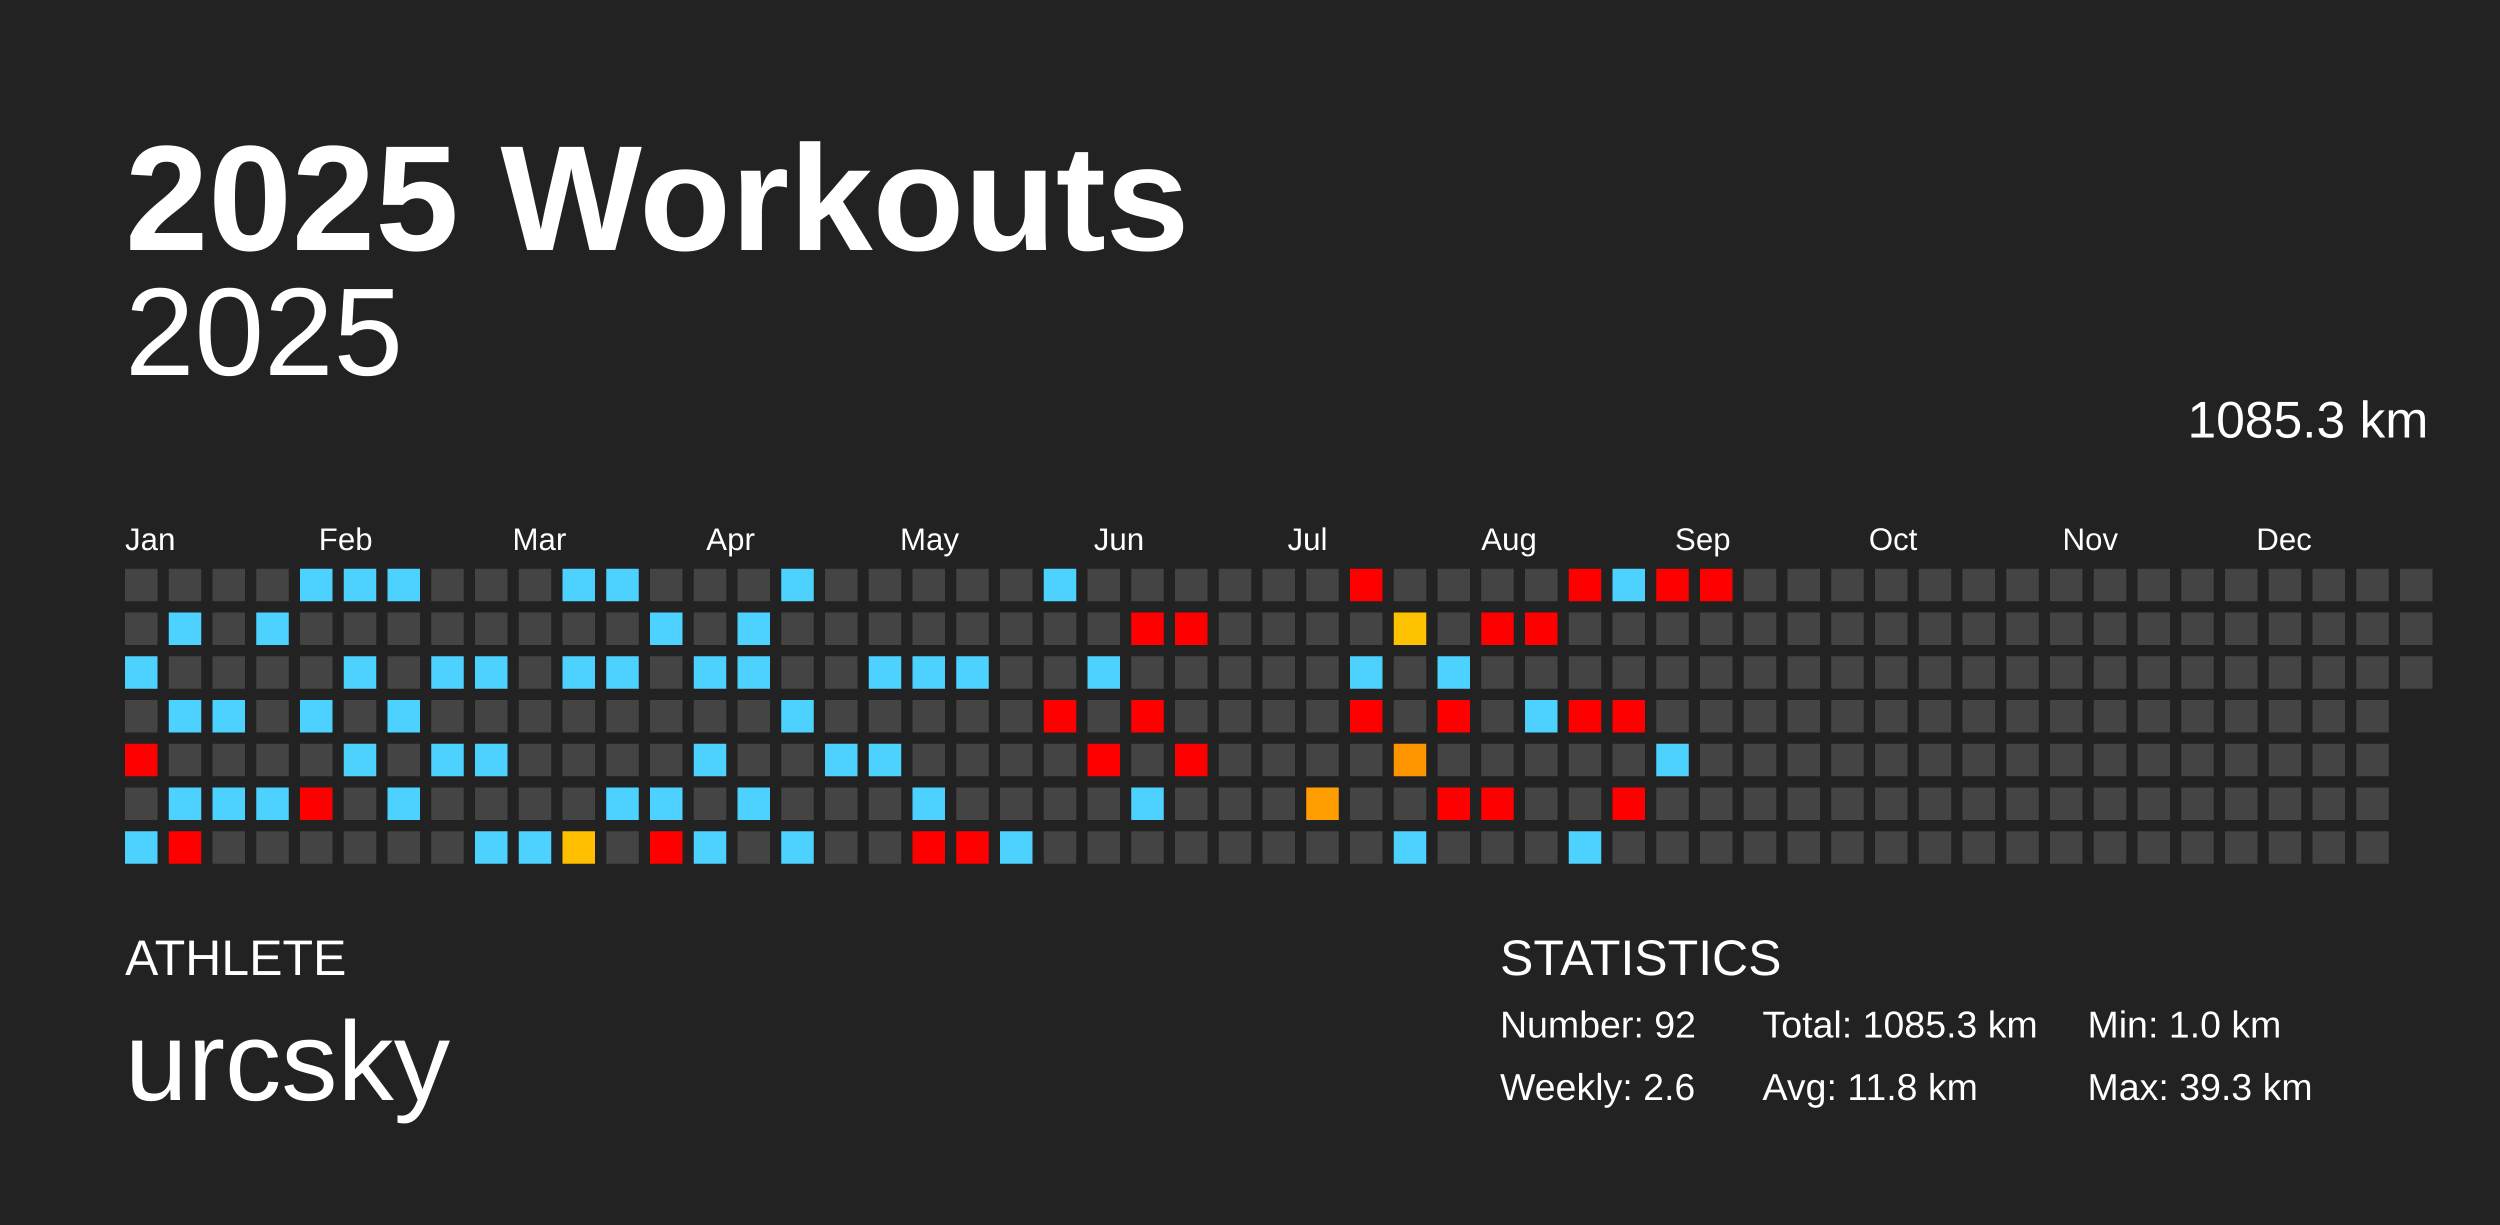
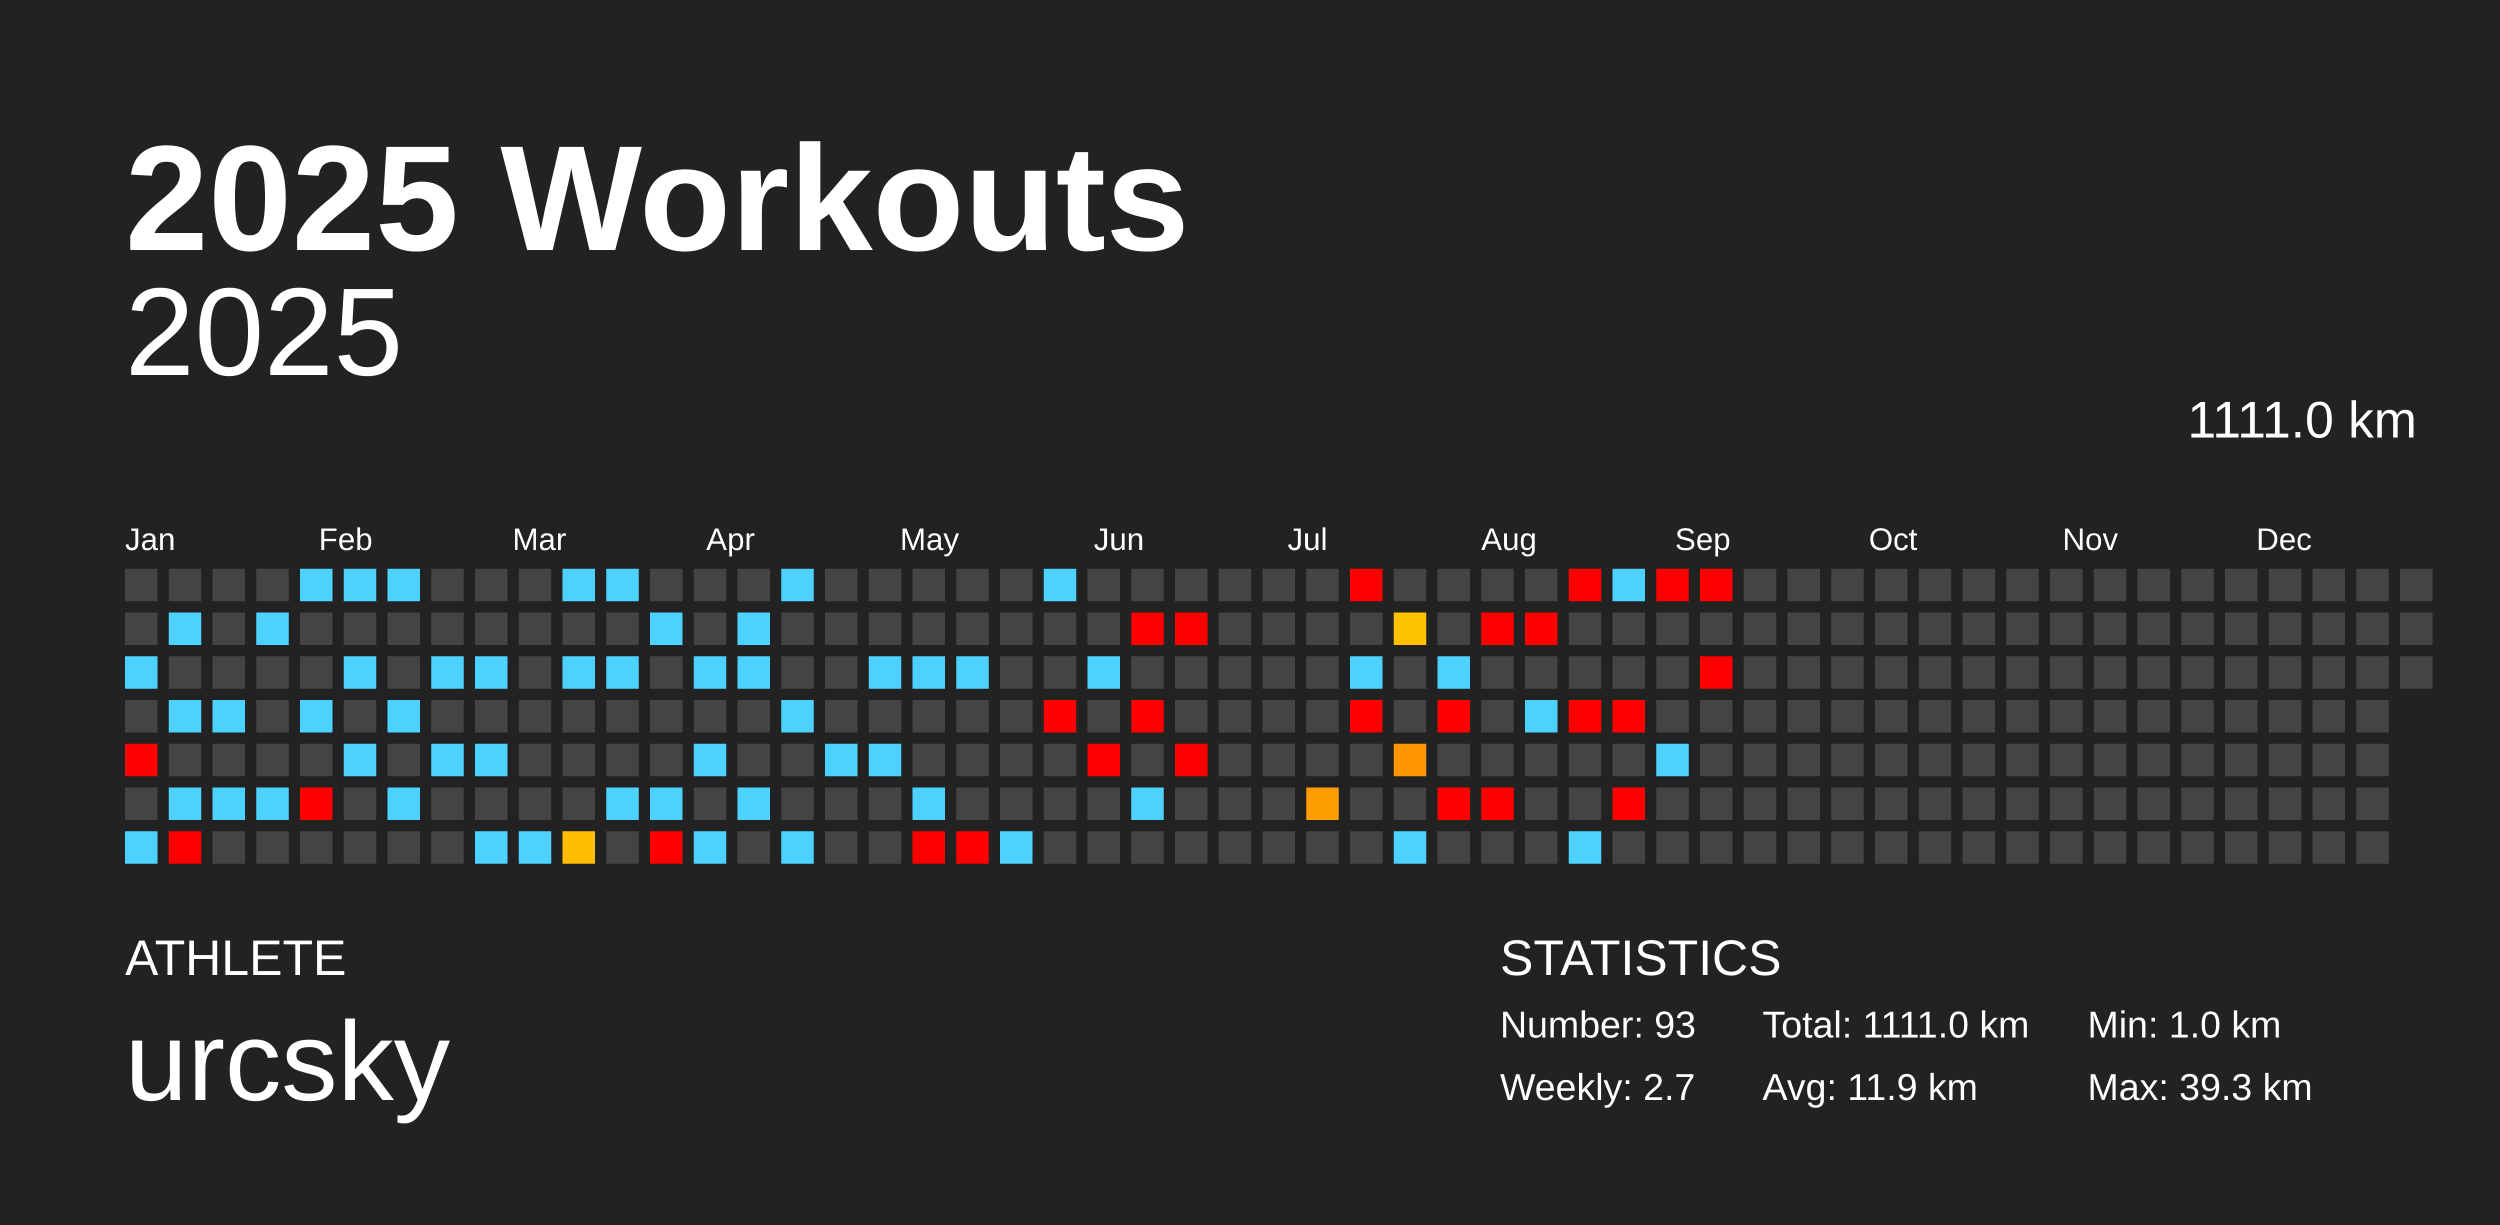
<svg xmlns="http://www.w3.org/2000/svg" baseProfile="full" height="98mm" version="1.1" viewBox="0,0,200,98" width="200mm">
  <defs />
  <rect fill="#222222" height="98" width="200" x="0" y="0" />
  <text fill="#FFFFFF" style="font-size:12px; font-family:Arial; font-weight:bold;" x="10" y="20">2025 Workouts</text>
  <text fill="#FFFFFF" style="font-size:4px; font-family:Arial" x="10" y="78">ATHLETE</text>
  <text fill="#FFFFFF" style="font-size:9px; font-family:Arial" x="10" y="88">urcsky</text>
  <text fill="#FFFFFF" style="font-size:4px; font-family:Arial" x="120" y="78">STATISTICS</text>
-   <text fill="#FFFFFF" style="font-size:3px; font-family:Arial" x="120" y="83">Number: 92</text>
-   <text fill="#FFFFFF" style="font-size:3px; font-family:Arial" x="120" y="88">Weekly: 2.6</text>
-   <text fill="#FFFFFF" style="font-size:3px; font-family:Arial" x="141" y="83">Total: 1085.3 km</text>
-   <text fill="#FFFFFF" style="font-size:3px; font-family:Arial" x="141" y="88">Avg: 11.8 km</text>
+   <text fill="#FFFFFF" style="font-size:3px; font-family:Arial" x="120" y="83">Number: 93</text>
+   <text fill="#FFFFFF" style="font-size:3px; font-family:Arial" x="120" y="88">Weekly: 2.7</text>
+   <text fill="#FFFFFF" style="font-size:3px; font-family:Arial" x="141" y="83">Total: 1111.0 km</text>
+   <text fill="#FFFFFF" style="font-size:3px; font-family:Arial" x="141" y="88">Avg: 11.9 km</text>
  <text fill="#FFFFFF" style="font-size:3px; font-family:Arial" x="167" y="83">Min: 1.0 km</text>
  <text fill="#FFFFFF" style="font-size:3px; font-family:Arial" x="167" y="88">Max: 39.3 km</text>
  <text alignment-baseline="hanging" fill="#FFFFFF" style="font-size:10.0px; font-family:Arial;" x="10" y="30">2025</text>
-   <text alignment-baseline="hanging" fill="#FFFFFF" style="font-size:4.125px; font-family:Arial;" x="175" y="35">1085.3 km</text>
+   <text alignment-baseline="hanging" fill="#FFFFFF" style="font-size:4.125px; font-family:Arial;" x="175" y="35">1111.0 km</text>
  <text fill="#FFFFFF" style="font-size:2.5px; font-family:Arial" x="10.0" y="44">Jan</text>
  <text fill="#FFFFFF" style="font-size:2.5px; font-family:Arial" x="25.5" y="44">Feb</text>
  <text fill="#FFFFFF" style="font-size:2.5px; font-family:Arial" x="41.0" y="44">Mar</text>
  <text fill="#FFFFFF" style="font-size:2.5px; font-family:Arial" x="56.5" y="44">Apr</text>
  <text fill="#FFFFFF" style="font-size:2.5px; font-family:Arial" x="72.0" y="44">May</text>
  <text fill="#FFFFFF" style="font-size:2.5px; font-family:Arial" x="87.5" y="44">Jun</text>
  <text fill="#FFFFFF" style="font-size:2.5px; font-family:Arial" x="103.0" y="44">Jul</text>
  <text fill="#FFFFFF" style="font-size:2.5px; font-family:Arial" x="118.5" y="44">Aug</text>
  <text fill="#FFFFFF" style="font-size:2.5px; font-family:Arial" x="134.0" y="44">Sep</text>
  <text fill="#FFFFFF" style="font-size:2.5px; font-family:Arial" x="149.5" y="44">Oct</text>
  <text fill="#FFFFFF" style="font-size:2.5px; font-family:Arial" x="165.0" y="44">Nov</text>
  <text fill="#FFFFFF" style="font-size:2.5px; font-family:Arial" x="180.5" y="44">Dec</text>
  <rect fill="#444444" height="2.6" width="2.6" x="10.0" y="45.5" />
  <rect fill="#444444" height="2.6" width="2.6" x="10.0" y="49.0" />
  <rect fill="#4dd2ff" height="2.6" width="2.6" x="10.0" y="52.5" />
  <rect fill="#444444" height="2.6" width="2.6" x="10.0" y="56.0" />
  <rect fill="red" height="2.6" width="2.6" x="10.0" y="59.5" />
  <rect fill="#444444" height="2.6" width="2.6" x="10.0" y="63.0" />
  <rect fill="#4dd2ff" height="2.6" width="2.6" x="10.0" y="66.5" />
  <rect fill="#444444" height="2.6" width="2.6" x="13.5" y="45.5" />
  <rect fill="#4dd2ff" height="2.6" width="2.6" x="13.5" y="49.0" />
  <rect fill="#444444" height="2.6" width="2.6" x="13.5" y="52.5" />
  <rect fill="#4dd2ff" height="2.6" width="2.6" x="13.5" y="56.0" />
  <rect fill="#444444" height="2.6" width="2.6" x="13.5" y="59.5" />
  <rect fill="#4dd2ff" height="2.6" width="2.6" x="13.5" y="63.0" />
  <rect fill="red" height="2.6" width="2.6" x="13.5" y="66.5" />
  <rect fill="#444444" height="2.6" width="2.6" x="17.0" y="45.5" />
  <rect fill="#444444" height="2.6" width="2.6" x="17.0" y="49.0" />
  <rect fill="#444444" height="2.6" width="2.6" x="17.0" y="52.5" />
  <rect fill="#4dd2ff" height="2.6" width="2.6" x="17.0" y="56.0" />
  <rect fill="#444444" height="2.6" width="2.6" x="17.0" y="59.5" />
  <rect fill="#4dd2ff" height="2.6" width="2.6" x="17.0" y="63.0" />
  <rect fill="#444444" height="2.6" width="2.6" x="17.0" y="66.5" />
  <rect fill="#444444" height="2.6" width="2.6" x="20.5" y="45.5" />
  <rect fill="#4dd2ff" height="2.6" width="2.6" x="20.5" y="49.0" />
  <rect fill="#444444" height="2.6" width="2.6" x="20.5" y="52.5" />
  <rect fill="#444444" height="2.6" width="2.6" x="20.5" y="56.0" />
  <rect fill="#444444" height="2.6" width="2.6" x="20.5" y="59.5" />
  <rect fill="#4dd2ff" height="2.6" width="2.6" x="20.5" y="63.0" />
  <rect fill="#444444" height="2.6" width="2.6" x="20.5" y="66.5" />
  <rect fill="#4dd2ff" height="2.6" width="2.6" x="24.0" y="45.5" />
  <rect fill="#444444" height="2.6" width="2.6" x="24.0" y="49.0" />
  <rect fill="#444444" height="2.6" width="2.6" x="24.0" y="52.5" />
  <rect fill="#4dd2ff" height="2.6" width="2.6" x="24.0" y="56.0" />
  <rect fill="#444444" height="2.6" width="2.6" x="24.0" y="59.5" />
  <rect fill="red" height="2.6" width="2.6" x="24.0" y="63.0" />
  <rect fill="#444444" height="2.6" width="2.6" x="24.0" y="66.5" />
  <rect fill="#4dd2ff" height="2.6" width="2.6" x="27.5" y="45.5" />
  <rect fill="#444444" height="2.6" width="2.6" x="27.5" y="49.0" />
  <rect fill="#4dd2ff" height="2.6" width="2.6" x="27.5" y="52.5" />
  <rect fill="#444444" height="2.6" width="2.6" x="27.5" y="56.0" />
  <rect fill="#4dd2ff" height="2.6" width="2.6" x="27.5" y="59.5" />
  <rect fill="#444444" height="2.6" width="2.6" x="27.5" y="63.0" />
  <rect fill="#444444" height="2.6" width="2.6" x="27.5" y="66.5" />
  <rect fill="#4dd2ff" height="2.6" width="2.6" x="31.0" y="45.5" />
  <rect fill="#444444" height="2.6" width="2.6" x="31.0" y="49.0" />
  <rect fill="#444444" height="2.6" width="2.6" x="31.0" y="52.5" />
  <rect fill="#4dd2ff" height="2.6" width="2.6" x="31.0" y="56.0" />
  <rect fill="#444444" height="2.6" width="2.6" x="31.0" y="59.5" />
  <rect fill="#4dd2ff" height="2.6" width="2.6" x="31.0" y="63.0" />
  <rect fill="#444444" height="2.6" width="2.6" x="31.0" y="66.5" />
  <rect fill="#444444" height="2.6" width="2.6" x="34.5" y="45.5" />
  <rect fill="#444444" height="2.6" width="2.6" x="34.5" y="49.0" />
  <rect fill="#4dd2ff" height="2.6" width="2.6" x="34.5" y="52.5" />
  <rect fill="#444444" height="2.6" width="2.6" x="34.5" y="56.0" />
  <rect fill="#4dd2ff" height="2.6" width="2.6" x="34.5" y="59.5" />
  <rect fill="#444444" height="2.6" width="2.6" x="34.5" y="63.0" />
  <rect fill="#444444" height="2.6" width="2.6" x="34.5" y="66.5" />
  <rect fill="#444444" height="2.6" width="2.6" x="38.0" y="45.5" />
  <rect fill="#444444" height="2.6" width="2.6" x="38.0" y="49.0" />
  <rect fill="#4dd2ff" height="2.6" width="2.6" x="38.0" y="52.5" />
  <rect fill="#444444" height="2.6" width="2.6" x="38.0" y="56.0" />
  <rect fill="#4dd2ff" height="2.6" width="2.6" x="38.0" y="59.5" />
  <rect fill="#444444" height="2.6" width="2.6" x="38.0" y="63.0" />
  <rect fill="#4dd2ff" height="2.6" width="2.6" x="38.0" y="66.5" />
  <rect fill="#444444" height="2.6" width="2.6" x="41.5" y="45.5" />
  <rect fill="#444444" height="2.6" width="2.6" x="41.5" y="49.0" />
  <rect fill="#444444" height="2.6" width="2.6" x="41.5" y="52.5" />
  <rect fill="#444444" height="2.6" width="2.6" x="41.5" y="56.0" />
  <rect fill="#444444" height="2.6" width="2.6" x="41.5" y="59.5" />
  <rect fill="#444444" height="2.6" width="2.6" x="41.5" y="63.0" />
  <rect fill="#4dd2ff" height="2.6" width="2.6" x="41.5" y="66.5" />
  <rect fill="#4dd2ff" height="2.6" width="2.6" x="45.0" y="45.5" />
  <rect fill="#444444" height="2.6" width="2.6" x="45.0" y="49.0" />
  <rect fill="#4dd2ff" height="2.6" width="2.6" x="45.0" y="52.5" />
  <rect fill="#444444" height="2.6" width="2.6" x="45.0" y="56.0" />
  <rect fill="#444444" height="2.6" width="2.6" x="45.0" y="59.5" />
  <rect fill="#444444" height="2.6" width="2.6" x="45.0" y="63.0" />
  <rect fill="#ffbf00" height="2.6" width="2.6" x="45.0" y="66.5" />
  <rect fill="#4dd2ff" height="2.6" width="2.6" x="48.5" y="45.5" />
  <rect fill="#444444" height="2.6" width="2.6" x="48.5" y="49.0" />
  <rect fill="#4dd2ff" height="2.6" width="2.6" x="48.5" y="52.5" />
  <rect fill="#444444" height="2.6" width="2.6" x="48.5" y="56.0" />
  <rect fill="#444444" height="2.6" width="2.6" x="48.5" y="59.5" />
  <rect fill="#4dd2ff" height="2.6" width="2.6" x="48.5" y="63.0" />
  <rect fill="#444444" height="2.6" width="2.6" x="48.5" y="66.5" />
  <rect fill="#444444" height="2.6" width="2.6" x="52.0" y="45.5" />
  <rect fill="#4dd2ff" height="2.6" width="2.6" x="52.0" y="49.0" />
  <rect fill="#444444" height="2.6" width="2.6" x="52.0" y="52.5" />
  <rect fill="#444444" height="2.6" width="2.6" x="52.0" y="56.0" />
  <rect fill="#444444" height="2.6" width="2.6" x="52.0" y="59.5" />
  <rect fill="#4dd2ff" height="2.6" width="2.6" x="52.0" y="63.0" />
  <rect fill="red" height="2.6" width="2.6" x="52.0" y="66.5" />
  <rect fill="#444444" height="2.6" width="2.6" x="55.5" y="45.5" />
  <rect fill="#444444" height="2.6" width="2.6" x="55.5" y="49.0" />
  <rect fill="#4dd2ff" height="2.6" width="2.6" x="55.5" y="52.5" />
  <rect fill="#444444" height="2.6" width="2.6" x="55.5" y="56.0" />
  <rect fill="#4dd2ff" height="2.6" width="2.6" x="55.5" y="59.5" />
  <rect fill="#444444" height="2.6" width="2.6" x="55.5" y="63.0" />
  <rect fill="#4dd2ff" height="2.6" width="2.6" x="55.5" y="66.5" />
  <rect fill="#444444" height="2.6" width="2.6" x="59.0" y="45.5" />
  <rect fill="#4dd2ff" height="2.6" width="2.6" x="59.0" y="49.0" />
  <rect fill="#4dd2ff" height="2.6" width="2.6" x="59.0" y="52.5" />
  <rect fill="#444444" height="2.6" width="2.6" x="59.0" y="56.0" />
  <rect fill="#444444" height="2.6" width="2.6" x="59.0" y="59.5" />
  <rect fill="#4dd2ff" height="2.6" width="2.6" x="59.0" y="63.0" />
  <rect fill="#444444" height="2.6" width="2.6" x="59.0" y="66.5" />
  <rect fill="#4dd2ff" height="2.6" width="2.6" x="62.5" y="45.5" />
  <rect fill="#444444" height="2.6" width="2.6" x="62.5" y="49.0" />
  <rect fill="#444444" height="2.6" width="2.6" x="62.5" y="52.5" />
  <rect fill="#4dd2ff" height="2.6" width="2.6" x="62.5" y="56.0" />
  <rect fill="#444444" height="2.6" width="2.6" x="62.5" y="59.5" />
  <rect fill="#444444" height="2.6" width="2.6" x="62.5" y="63.0" />
  <rect fill="#4dd2ff" height="2.6" width="2.6" x="62.5" y="66.5" />
  <rect fill="#444444" height="2.6" width="2.6" x="66.0" y="45.5" />
  <rect fill="#444444" height="2.6" width="2.6" x="66.0" y="49.0" />
  <rect fill="#444444" height="2.6" width="2.6" x="66.0" y="52.5" />
  <rect fill="#444444" height="2.6" width="2.6" x="66.0" y="56.0" />
  <rect fill="#4dd2ff" height="2.6" width="2.6" x="66.0" y="59.5" />
  <rect fill="#444444" height="2.6" width="2.6" x="66.0" y="63.0" />
  <rect fill="#444444" height="2.6" width="2.6" x="66.0" y="66.5" />
  <rect fill="#444444" height="2.6" width="2.6" x="69.5" y="45.5" />
  <rect fill="#444444" height="2.6" width="2.6" x="69.5" y="49.0" />
  <rect fill="#4dd2ff" height="2.6" width="2.6" x="69.5" y="52.5" />
  <rect fill="#444444" height="2.6" width="2.6" x="69.5" y="56.0" />
  <rect fill="#4dd2ff" height="2.6" width="2.6" x="69.5" y="59.5" />
  <rect fill="#444444" height="2.6" width="2.6" x="69.5" y="63.0" />
  <rect fill="#444444" height="2.6" width="2.6" x="69.5" y="66.5" />
  <rect fill="#444444" height="2.6" width="2.6" x="73.0" y="45.5" />
  <rect fill="#444444" height="2.6" width="2.6" x="73.0" y="49.0" />
  <rect fill="#4dd2ff" height="2.6" width="2.6" x="73.0" y="52.5" />
  <rect fill="#444444" height="2.6" width="2.6" x="73.0" y="56.0" />
  <rect fill="#444444" height="2.6" width="2.6" x="73.0" y="59.5" />
  <rect fill="#4dd2ff" height="2.6" width="2.6" x="73.0" y="63.0" />
  <rect fill="red" height="2.6" width="2.6" x="73.0" y="66.5" />
  <rect fill="#444444" height="2.6" width="2.6" x="76.5" y="45.5" />
  <rect fill="#444444" height="2.6" width="2.6" x="76.5" y="49.0" />
  <rect fill="#4dd2ff" height="2.6" width="2.6" x="76.5" y="52.5" />
  <rect fill="#444444" height="2.6" width="2.6" x="76.5" y="56.0" />
  <rect fill="#444444" height="2.6" width="2.6" x="76.5" y="59.5" />
  <rect fill="#444444" height="2.6" width="2.6" x="76.5" y="63.0" />
  <rect fill="red" height="2.6" width="2.6" x="76.5" y="66.5" />
  <rect fill="#444444" height="2.6" width="2.6" x="80.0" y="45.5" />
  <rect fill="#444444" height="2.6" width="2.6" x="80.0" y="49.0" />
  <rect fill="#444444" height="2.6" width="2.6" x="80.0" y="52.5" />
  <rect fill="#444444" height="2.6" width="2.6" x="80.0" y="56.0" />
  <rect fill="#444444" height="2.6" width="2.6" x="80.0" y="59.5" />
  <rect fill="#444444" height="2.6" width="2.6" x="80.0" y="63.0" />
  <rect fill="#4dd2ff" height="2.6" width="2.6" x="80.0" y="66.5" />
  <rect fill="#4dd2ff" height="2.6" width="2.6" x="83.5" y="45.5" />
  <rect fill="#444444" height="2.6" width="2.6" x="83.5" y="49.0" />
  <rect fill="#444444" height="2.6" width="2.6" x="83.5" y="52.5" />
  <rect fill="red" height="2.6" width="2.6" x="83.5" y="56.0" />
  <rect fill="#444444" height="2.6" width="2.6" x="83.5" y="59.5" />
  <rect fill="#444444" height="2.6" width="2.6" x="83.5" y="63.0" />
  <rect fill="#444444" height="2.6" width="2.6" x="83.5" y="66.5" />
  <rect fill="#444444" height="2.6" width="2.6" x="87.0" y="45.5" />
  <rect fill="#444444" height="2.6" width="2.6" x="87.0" y="49.0" />
  <rect fill="#4dd2ff" height="2.6" width="2.6" x="87.0" y="52.5" />
  <rect fill="#444444" height="2.6" width="2.6" x="87.0" y="56.0" />
  <rect fill="red" height="2.6" width="2.6" x="87.0" y="59.5" />
  <rect fill="#444444" height="2.6" width="2.6" x="87.0" y="63.0" />
  <rect fill="#444444" height="2.6" width="2.6" x="87.0" y="66.5" />
  <rect fill="#444444" height="2.6" width="2.6" x="90.5" y="45.5" />
  <rect fill="red" height="2.6" width="2.6" x="90.5" y="49.0" />
  <rect fill="#444444" height="2.6" width="2.6" x="90.5" y="52.5" />
  <rect fill="red" height="2.6" width="2.6" x="90.5" y="56.0" />
  <rect fill="#444444" height="2.6" width="2.6" x="90.5" y="59.5" />
  <rect fill="#4dd2ff" height="2.6" width="2.6" x="90.5" y="63.0" />
  <rect fill="#444444" height="2.6" width="2.6" x="90.5" y="66.5" />
  <rect fill="#444444" height="2.6" width="2.6" x="94.0" y="45.5" />
  <rect fill="red" height="2.6" width="2.6" x="94.0" y="49.0" />
  <rect fill="#444444" height="2.6" width="2.6" x="94.0" y="52.5" />
  <rect fill="#444444" height="2.6" width="2.6" x="94.0" y="56.0" />
  <rect fill="red" height="2.6" width="2.6" x="94.0" y="59.5" />
  <rect fill="#444444" height="2.6" width="2.6" x="94.0" y="63.0" />
  <rect fill="#444444" height="2.6" width="2.6" x="94.0" y="66.5" />
  <rect fill="#444444" height="2.6" width="2.6" x="97.5" y="45.5" />
  <rect fill="#444444" height="2.6" width="2.6" x="97.5" y="49.0" />
  <rect fill="#444444" height="2.6" width="2.6" x="97.5" y="52.5" />
  <rect fill="#444444" height="2.6" width="2.6" x="97.5" y="56.0" />
  <rect fill="#444444" height="2.6" width="2.6" x="97.5" y="59.5" />
  <rect fill="#444444" height="2.6" width="2.6" x="97.5" y="63.0" />
  <rect fill="#444444" height="2.6" width="2.6" x="97.5" y="66.5" />
  <rect fill="#444444" height="2.6" width="2.6" x="101.0" y="45.5" />
  <rect fill="#444444" height="2.6" width="2.6" x="101.0" y="49.0" />
  <rect fill="#444444" height="2.6" width="2.6" x="101.0" y="52.5" />
  <rect fill="#444444" height="2.6" width="2.6" x="101.0" y="56.0" />
  <rect fill="#444444" height="2.6" width="2.6" x="101.0" y="59.5" />
  <rect fill="#444444" height="2.6" width="2.6" x="101.0" y="63.0" />
  <rect fill="#444444" height="2.6" width="2.6" x="101.0" y="66.5" />
  <rect fill="#444444" height="2.6" width="2.6" x="104.5" y="45.5" />
  <rect fill="#444444" height="2.6" width="2.6" x="104.5" y="49.0" />
  <rect fill="#444444" height="2.6" width="2.6" x="104.5" y="52.5" />
  <rect fill="#444444" height="2.6" width="2.6" x="104.5" y="56.0" />
  <rect fill="#444444" height="2.6" width="2.6" x="104.5" y="59.5" />
  <rect fill="#ff9e00" height="2.6" width="2.6" x="104.5" y="63.0" />
  <rect fill="#444444" height="2.6" width="2.6" x="104.5" y="66.5" />
  <rect fill="red" height="2.6" width="2.6" x="108.0" y="45.5" />
  <rect fill="#444444" height="2.6" width="2.6" x="108.0" y="49.0" />
  <rect fill="#4dd2ff" height="2.6" width="2.6" x="108.0" y="52.5" />
  <rect fill="red" height="2.6" width="2.6" x="108.0" y="56.0" />
  <rect fill="#444444" height="2.6" width="2.6" x="108.0" y="59.5" />
  <rect fill="#444444" height="2.6" width="2.6" x="108.0" y="63.0" />
  <rect fill="#444444" height="2.6" width="2.6" x="108.0" y="66.5" />
  <rect fill="#444444" height="2.6" width="2.6" x="111.5" y="45.5" />
  <rect fill="#ffc200" height="2.6" width="2.6" x="111.5" y="49.0" />
  <rect fill="#444444" height="2.6" width="2.6" x="111.5" y="52.5" />
  <rect fill="#444444" height="2.6" width="2.6" x="111.5" y="56.0" />
  <rect fill="#ff9600" height="2.6" width="2.6" x="111.5" y="59.5" />
  <rect fill="#444444" height="2.6" width="2.6" x="111.5" y="63.0" />
  <rect fill="#4dd2ff" height="2.6" width="2.6" x="111.5" y="66.5" />
  <rect fill="#444444" height="2.6" width="2.6" x="115.0" y="45.5" />
  <rect fill="#444444" height="2.6" width="2.6" x="115.0" y="49.0" />
  <rect fill="#4dd2ff" height="2.6" width="2.6" x="115.0" y="52.5" />
  <rect fill="red" height="2.6" width="2.6" x="115.0" y="56.0" />
  <rect fill="#444444" height="2.6" width="2.6" x="115.0" y="59.5" />
  <rect fill="red" height="2.6" width="2.6" x="115.0" y="63.0" />
  <rect fill="#444444" height="2.6" width="2.6" x="115.0" y="66.5" />
  <rect fill="#444444" height="2.6" width="2.6" x="118.5" y="45.5" />
  <rect fill="red" height="2.6" width="2.6" x="118.5" y="49.0" />
  <rect fill="#444444" height="2.6" width="2.6" x="118.5" y="52.5" />
  <rect fill="#444444" height="2.6" width="2.6" x="118.5" y="56.0" />
  <rect fill="#444444" height="2.6" width="2.6" x="118.5" y="59.5" />
  <rect fill="red" height="2.6" width="2.6" x="118.5" y="63.0" />
  <rect fill="#444444" height="2.6" width="2.6" x="118.5" y="66.5" />
  <rect fill="#444444" height="2.6" width="2.6" x="122.0" y="45.5" />
  <rect fill="red" height="2.6" width="2.6" x="122.0" y="49.0" />
  <rect fill="#444444" height="2.6" width="2.6" x="122.0" y="52.5" />
  <rect fill="#4dd2ff" height="2.6" width="2.6" x="122.0" y="56.0" />
  <rect fill="#444444" height="2.6" width="2.6" x="122.0" y="59.5" />
  <rect fill="#444444" height="2.6" width="2.6" x="122.0" y="63.0" />
  <rect fill="#444444" height="2.6" width="2.6" x="122.0" y="66.5" />
  <rect fill="red" height="2.6" width="2.6" x="125.5" y="45.5" />
  <rect fill="#444444" height="2.6" width="2.6" x="125.5" y="49.0" />
  <rect fill="#444444" height="2.6" width="2.6" x="125.5" y="52.5" />
  <rect fill="red" height="2.6" width="2.6" x="125.5" y="56.0" />
  <rect fill="#444444" height="2.6" width="2.6" x="125.5" y="59.5" />
  <rect fill="#444444" height="2.6" width="2.6" x="125.5" y="63.0" />
  <rect fill="#4dd2ff" height="2.6" width="2.6" x="125.5" y="66.5" />
  <rect fill="#4dd2ff" height="2.6" width="2.6" x="129.0" y="45.5" />
  <rect fill="#444444" height="2.6" width="2.6" x="129.0" y="49.0" />
  <rect fill="#444444" height="2.6" width="2.6" x="129.0" y="52.5" />
  <rect fill="red" height="2.6" width="2.6" x="129.0" y="56.0" />
  <rect fill="#444444" height="2.6" width="2.6" x="129.0" y="59.5" />
  <rect fill="red" height="2.6" width="2.6" x="129.0" y="63.0" />
  <rect fill="#444444" height="2.6" width="2.6" x="129.0" y="66.5" />
  <rect fill="red" height="2.6" width="2.6" x="132.5" y="45.5" />
  <rect fill="#444444" height="2.6" width="2.6" x="132.5" y="49.0" />
  <rect fill="#444444" height="2.6" width="2.6" x="132.5" y="52.5" />
  <rect fill="#444444" height="2.6" width="2.6" x="132.5" y="56.0" />
  <rect fill="#4dd2ff" height="2.6" width="2.6" x="132.5" y="59.5" />
  <rect fill="#444444" height="2.6" width="2.6" x="132.5" y="63.0" />
  <rect fill="#444444" height="2.6" width="2.6" x="132.5" y="66.5" />
  <rect fill="red" height="2.6" width="2.6" x="136.0" y="45.5" />
  <rect fill="#444444" height="2.6" width="2.6" x="136.0" y="49.0" />
-   <rect fill="#444444" height="2.6" width="2.6" x="136.0" y="52.5" />
+   <rect fill="red" height="2.6" width="2.6" x="136.0" y="52.5" />
  <rect fill="#444444" height="2.6" width="2.6" x="136.0" y="56.0" />
  <rect fill="#444444" height="2.6" width="2.6" x="136.0" y="59.5" />
  <rect fill="#444444" height="2.6" width="2.6" x="136.0" y="63.0" />
  <rect fill="#444444" height="2.6" width="2.6" x="136.0" y="66.5" />
  <rect fill="#444444" height="2.6" width="2.6" x="139.5" y="45.5" />
  <rect fill="#444444" height="2.6" width="2.6" x="139.5" y="49.0" />
  <rect fill="#444444" height="2.6" width="2.6" x="139.5" y="52.5" />
  <rect fill="#444444" height="2.6" width="2.6" x="139.5" y="56.0" />
  <rect fill="#444444" height="2.6" width="2.6" x="139.5" y="59.5" />
  <rect fill="#444444" height="2.6" width="2.6" x="139.5" y="63.0" />
  <rect fill="#444444" height="2.6" width="2.6" x="139.5" y="66.5" />
  <rect fill="#444444" height="2.6" width="2.6" x="143.0" y="45.5" />
  <rect fill="#444444" height="2.6" width="2.6" x="143.0" y="49.0" />
  <rect fill="#444444" height="2.6" width="2.6" x="143.0" y="52.5" />
  <rect fill="#444444" height="2.6" width="2.6" x="143.0" y="56.0" />
  <rect fill="#444444" height="2.6" width="2.6" x="143.0" y="59.5" />
  <rect fill="#444444" height="2.6" width="2.6" x="143.0" y="63.0" />
  <rect fill="#444444" height="2.6" width="2.6" x="143.0" y="66.5" />
  <rect fill="#444444" height="2.6" width="2.6" x="146.5" y="45.5" />
  <rect fill="#444444" height="2.6" width="2.6" x="146.5" y="49.0" />
  <rect fill="#444444" height="2.6" width="2.6" x="146.5" y="52.5" />
  <rect fill="#444444" height="2.6" width="2.6" x="146.5" y="56.0" />
  <rect fill="#444444" height="2.6" width="2.6" x="146.5" y="59.5" />
  <rect fill="#444444" height="2.6" width="2.6" x="146.5" y="63.0" />
  <rect fill="#444444" height="2.6" width="2.6" x="146.5" y="66.5" />
  <rect fill="#444444" height="2.6" width="2.6" x="150.0" y="45.5" />
  <rect fill="#444444" height="2.6" width="2.6" x="150.0" y="49.0" />
  <rect fill="#444444" height="2.6" width="2.6" x="150.0" y="52.5" />
  <rect fill="#444444" height="2.6" width="2.6" x="150.0" y="56.0" />
  <rect fill="#444444" height="2.6" width="2.6" x="150.0" y="59.5" />
  <rect fill="#444444" height="2.6" width="2.6" x="150.0" y="63.0" />
  <rect fill="#444444" height="2.6" width="2.6" x="150.0" y="66.5" />
  <rect fill="#444444" height="2.6" width="2.6" x="153.5" y="45.5" />
  <rect fill="#444444" height="2.6" width="2.6" x="153.5" y="49.0" />
  <rect fill="#444444" height="2.6" width="2.6" x="153.5" y="52.5" />
  <rect fill="#444444" height="2.6" width="2.6" x="153.5" y="56.0" />
  <rect fill="#444444" height="2.6" width="2.6" x="153.5" y="59.5" />
  <rect fill="#444444" height="2.6" width="2.6" x="153.5" y="63.0" />
  <rect fill="#444444" height="2.6" width="2.6" x="153.5" y="66.5" />
  <rect fill="#444444" height="2.6" width="2.6" x="157.0" y="45.5" />
  <rect fill="#444444" height="2.6" width="2.6" x="157.0" y="49.0" />
  <rect fill="#444444" height="2.6" width="2.6" x="157.0" y="52.5" />
  <rect fill="#444444" height="2.6" width="2.6" x="157.0" y="56.0" />
  <rect fill="#444444" height="2.6" width="2.6" x="157.0" y="59.5" />
  <rect fill="#444444" height="2.6" width="2.6" x="157.0" y="63.0" />
  <rect fill="#444444" height="2.6" width="2.6" x="157.0" y="66.5" />
  <rect fill="#444444" height="2.6" width="2.6" x="160.5" y="45.5" />
  <rect fill="#444444" height="2.6" width="2.6" x="160.5" y="49.0" />
  <rect fill="#444444" height="2.6" width="2.6" x="160.5" y="52.5" />
  <rect fill="#444444" height="2.6" width="2.6" x="160.5" y="56.0" />
  <rect fill="#444444" height="2.6" width="2.6" x="160.5" y="59.5" />
  <rect fill="#444444" height="2.6" width="2.6" x="160.5" y="63.0" />
  <rect fill="#444444" height="2.6" width="2.6" x="160.5" y="66.5" />
  <rect fill="#444444" height="2.6" width="2.6" x="164.0" y="45.5" />
  <rect fill="#444444" height="2.6" width="2.6" x="164.0" y="49.0" />
  <rect fill="#444444" height="2.6" width="2.6" x="164.0" y="52.5" />
  <rect fill="#444444" height="2.6" width="2.6" x="164.0" y="56.0" />
  <rect fill="#444444" height="2.6" width="2.6" x="164.0" y="59.5" />
  <rect fill="#444444" height="2.6" width="2.6" x="164.0" y="63.0" />
  <rect fill="#444444" height="2.6" width="2.6" x="164.0" y="66.5" />
  <rect fill="#444444" height="2.6" width="2.6" x="167.5" y="45.5" />
  <rect fill="#444444" height="2.6" width="2.6" x="167.5" y="49.0" />
  <rect fill="#444444" height="2.6" width="2.6" x="167.5" y="52.5" />
  <rect fill="#444444" height="2.6" width="2.6" x="167.5" y="56.0" />
  <rect fill="#444444" height="2.6" width="2.6" x="167.5" y="59.5" />
  <rect fill="#444444" height="2.6" width="2.6" x="167.5" y="63.0" />
  <rect fill="#444444" height="2.6" width="2.6" x="167.5" y="66.5" />
  <rect fill="#444444" height="2.6" width="2.6" x="171.0" y="45.5" />
  <rect fill="#444444" height="2.6" width="2.6" x="171.0" y="49.0" />
  <rect fill="#444444" height="2.6" width="2.6" x="171.0" y="52.5" />
  <rect fill="#444444" height="2.6" width="2.6" x="171.0" y="56.0" />
  <rect fill="#444444" height="2.6" width="2.6" x="171.0" y="59.5" />
  <rect fill="#444444" height="2.6" width="2.6" x="171.0" y="63.0" />
  <rect fill="#444444" height="2.6" width="2.6" x="171.0" y="66.5" />
  <rect fill="#444444" height="2.6" width="2.6" x="174.5" y="45.5" />
  <rect fill="#444444" height="2.6" width="2.6" x="174.5" y="49.0" />
  <rect fill="#444444" height="2.6" width="2.6" x="174.5" y="52.5" />
  <rect fill="#444444" height="2.6" width="2.6" x="174.5" y="56.0" />
  <rect fill="#444444" height="2.6" width="2.6" x="174.5" y="59.5" />
  <rect fill="#444444" height="2.6" width="2.6" x="174.5" y="63.0" />
  <rect fill="#444444" height="2.6" width="2.6" x="174.5" y="66.5" />
  <rect fill="#444444" height="2.6" width="2.6" x="178.0" y="45.5" />
  <rect fill="#444444" height="2.6" width="2.6" x="178.0" y="49.0" />
  <rect fill="#444444" height="2.6" width="2.6" x="178.0" y="52.5" />
  <rect fill="#444444" height="2.6" width="2.6" x="178.0" y="56.0" />
  <rect fill="#444444" height="2.6" width="2.6" x="178.0" y="59.5" />
  <rect fill="#444444" height="2.6" width="2.6" x="178.0" y="63.0" />
  <rect fill="#444444" height="2.6" width="2.6" x="178.0" y="66.5" />
  <rect fill="#444444" height="2.6" width="2.6" x="181.5" y="45.5" />
  <rect fill="#444444" height="2.6" width="2.6" x="181.5" y="49.0" />
  <rect fill="#444444" height="2.6" width="2.6" x="181.5" y="52.5" />
  <rect fill="#444444" height="2.6" width="2.6" x="181.5" y="56.0" />
  <rect fill="#444444" height="2.6" width="2.6" x="181.5" y="59.5" />
  <rect fill="#444444" height="2.6" width="2.6" x="181.5" y="63.0" />
  <rect fill="#444444" height="2.6" width="2.6" x="181.5" y="66.5" />
  <rect fill="#444444" height="2.6" width="2.6" x="185.0" y="45.5" />
  <rect fill="#444444" height="2.6" width="2.6" x="185.0" y="49.0" />
  <rect fill="#444444" height="2.6" width="2.6" x="185.0" y="52.5" />
  <rect fill="#444444" height="2.6" width="2.6" x="185.0" y="56.0" />
  <rect fill="#444444" height="2.6" width="2.6" x="185.0" y="59.5" />
  <rect fill="#444444" height="2.6" width="2.6" x="185.0" y="63.0" />
  <rect fill="#444444" height="2.6" width="2.6" x="185.0" y="66.5" />
  <rect fill="#444444" height="2.6" width="2.6" x="188.5" y="45.5" />
  <rect fill="#444444" height="2.6" width="2.6" x="188.5" y="49.0" />
  <rect fill="#444444" height="2.6" width="2.6" x="188.5" y="52.5" />
  <rect fill="#444444" height="2.6" width="2.6" x="188.5" y="56.0" />
  <rect fill="#444444" height="2.6" width="2.6" x="188.5" y="59.5" />
  <rect fill="#444444" height="2.6" width="2.6" x="188.5" y="63.0" />
  <rect fill="#444444" height="2.6" width="2.6" x="188.5" y="66.5" />
  <rect fill="#444444" height="2.6" width="2.6" x="192.0" y="45.5" />
  <rect fill="#444444" height="2.6" width="2.6" x="192.0" y="49.0" />
  <rect fill="#444444" height="2.6" width="2.6" x="192.0" y="52.5" />
</svg>
